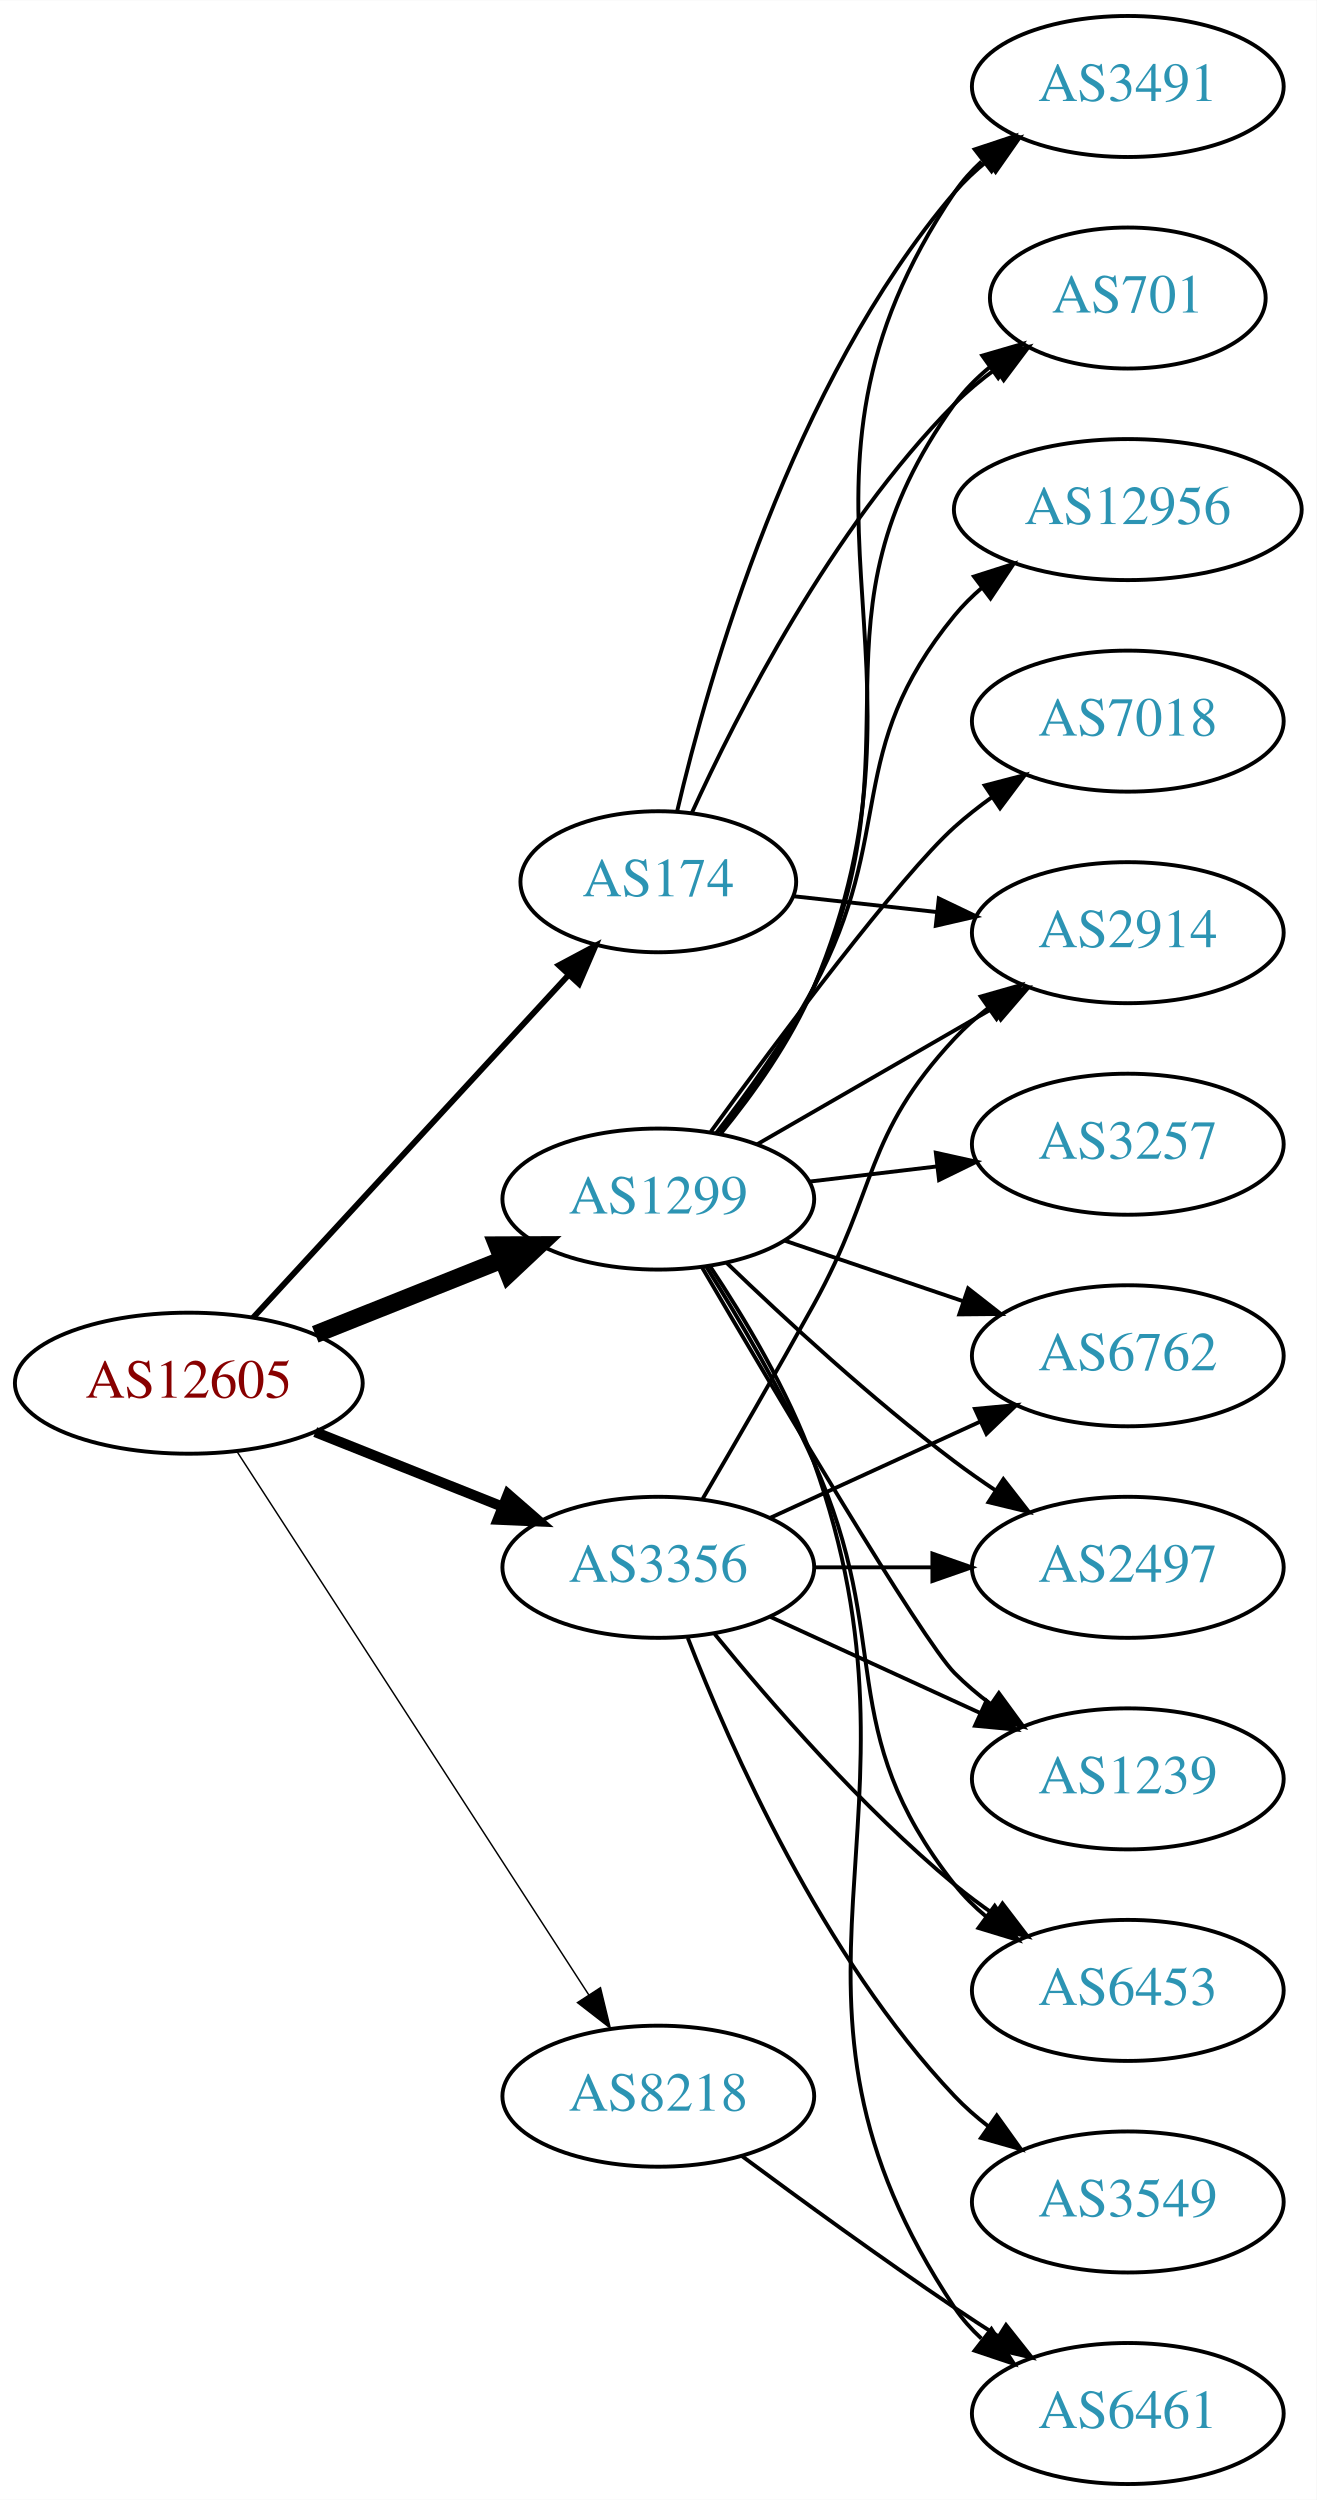
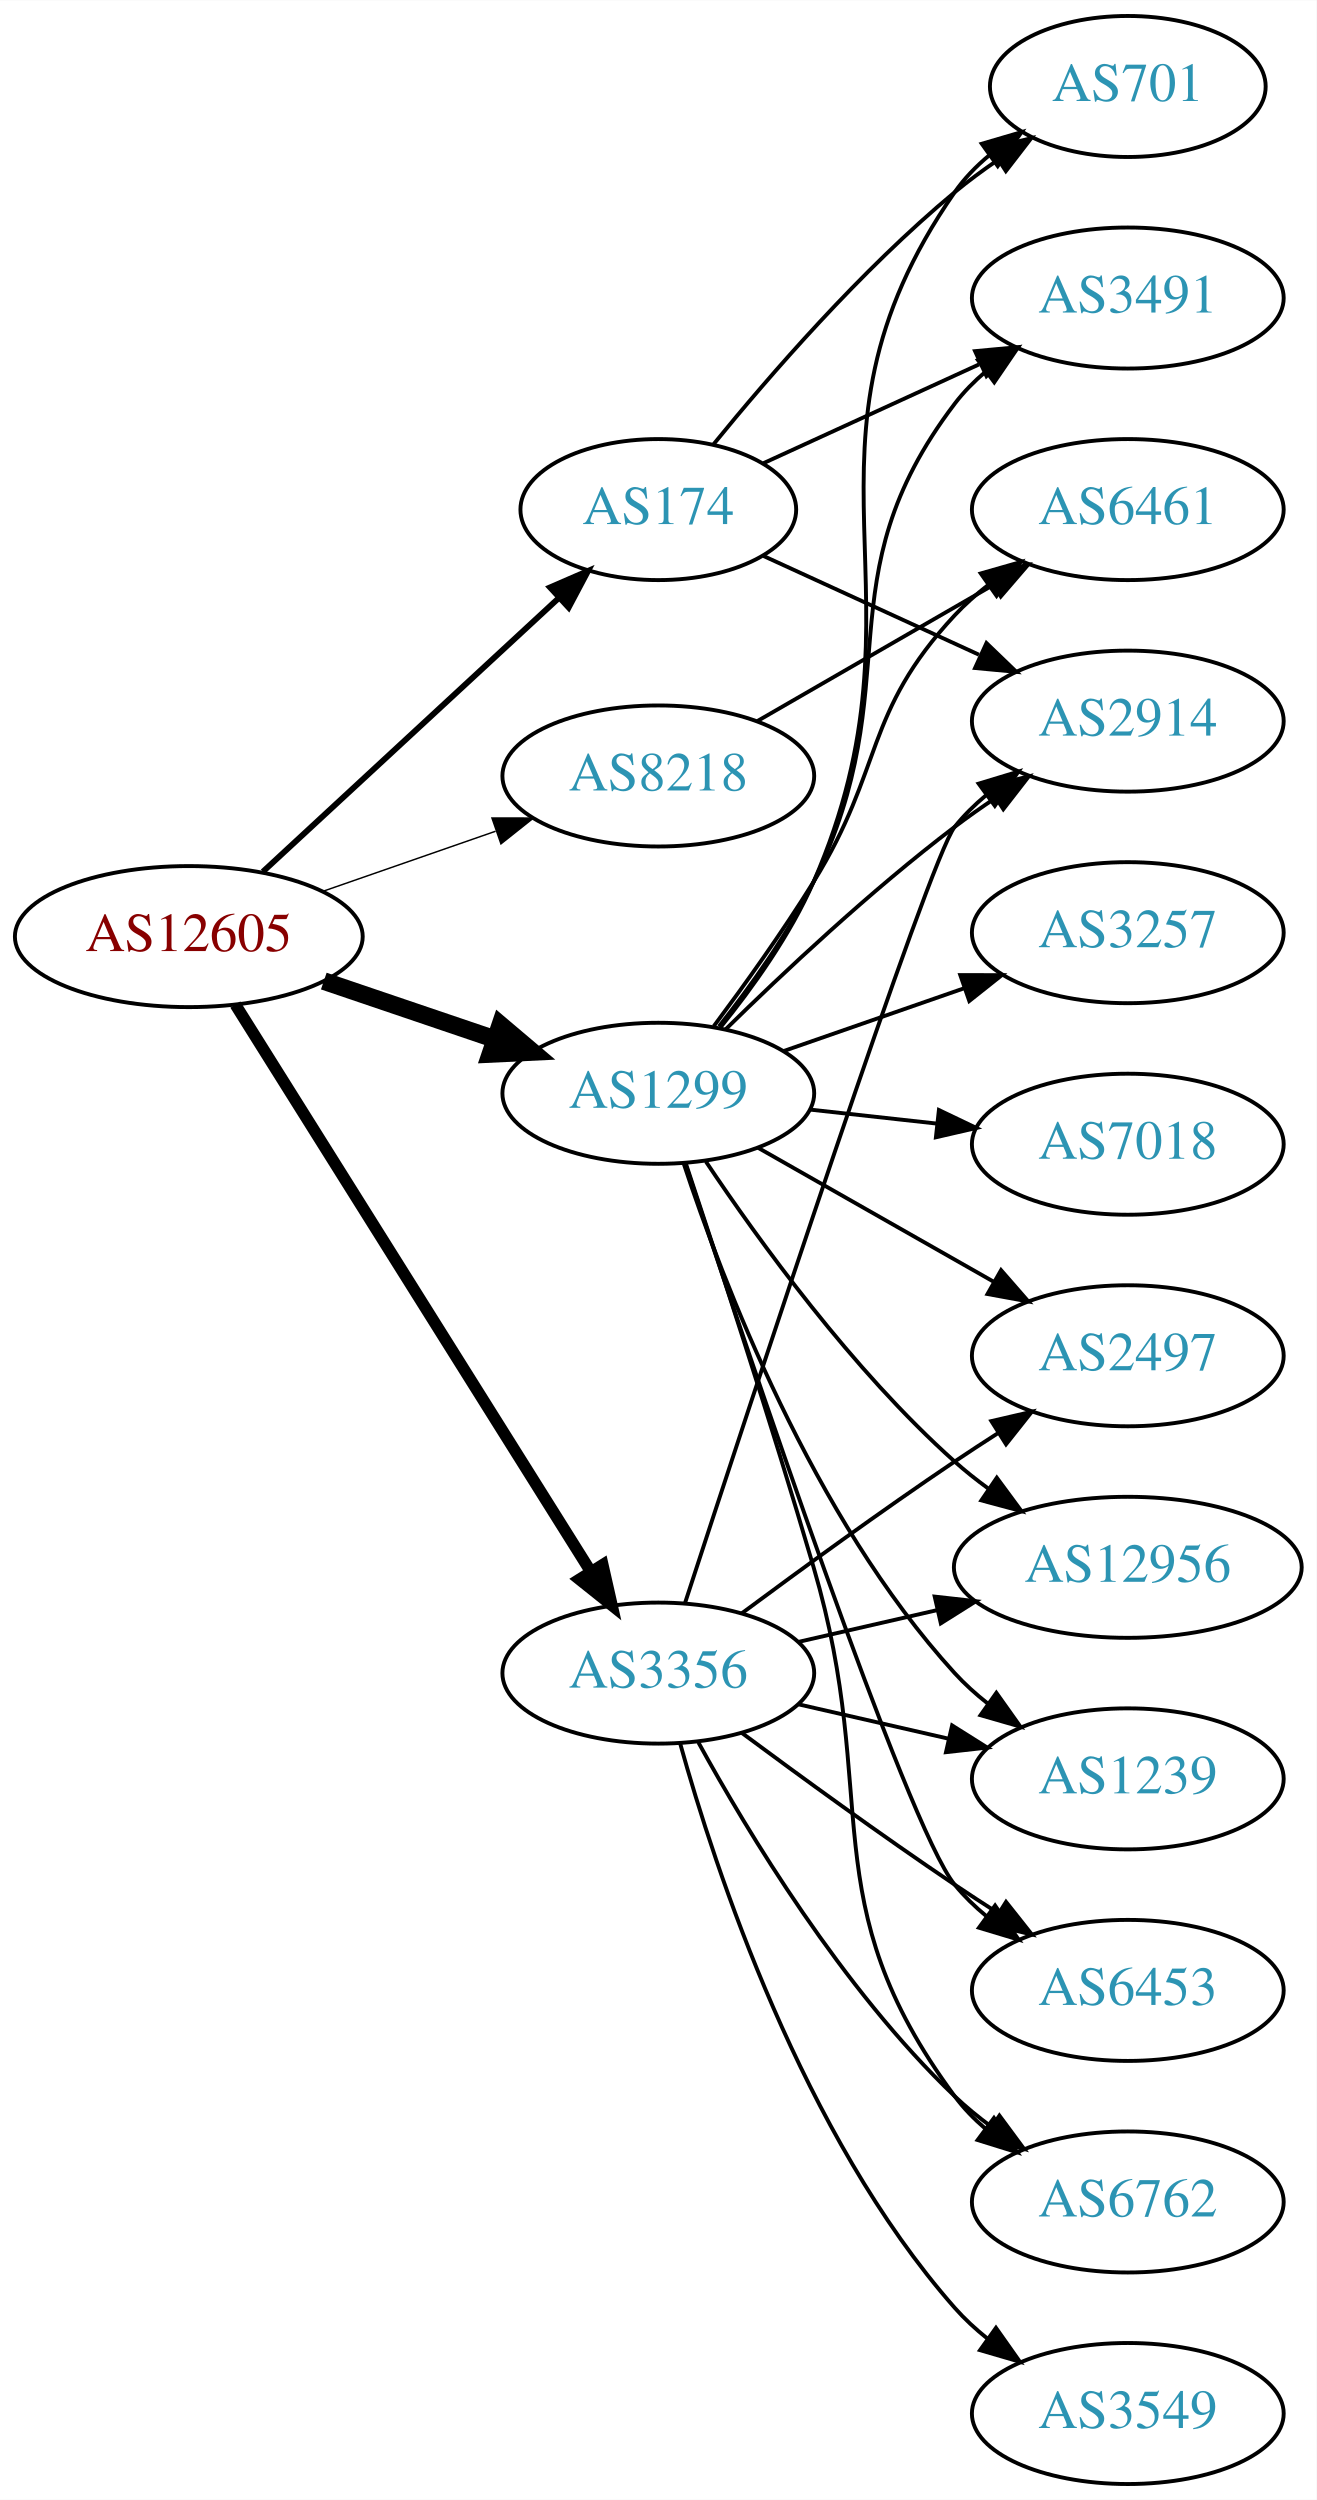
<svg xmlns="http://www.w3.org/2000/svg" xmlns:xlink="http://www.w3.org/1999/xlink" width="336pt" height="638pt" viewBox="0.00 0.00 336.08 638.00">
  <g id="graph0" class="graph" transform="scale(1 1) rotate(0) translate(4 634)">
    <polygon fill="white" stroke="none" points="-4,4 -4,-634 332.077,-634 332.077,4 -4,4" />
    <g id="node1" class="node">
      <g id="a_node1">
        <a xlink:href="/asn/12605" xlink:title="AS12605 ~ Linz, Austria [AT]">
-           <ellipse fill="#ffffff" stroke="black" cx="44.196" cy="-281" rx="44.393" ry="18" />
-           <text text-anchor="middle" x="44.196" y="-277.3" font-family="Times,serif" font-size="14.00" fill="#880000">AS12605</text>
+           <ellipse fill="#ffffff" stroke="black" cx="44.196" cy="-395" rx="44.393" ry="18" />
+           <text text-anchor="middle" x="44.196" y="-391.3" font-family="Times,serif" font-size="14.00" fill="#880000">AS12605</text>
        </a>
      </g>
    </g>
    <g id="node2" class="node">
      <g id="a_node2">
        <a xlink:href="/asn/174" xlink:title="AS174 ~ Cogent Communications [US]">
-           <ellipse fill="#ffffff" stroke="black" cx="164.039" cy="-409" rx="35.194" ry="18" />
-           <text text-anchor="middle" x="164.039" y="-405.3" font-family="Times,serif" font-size="14.00" fill="#2c94b3">AS174</text>
+           <ellipse fill="#ffffff" stroke="black" cx="164.039" cy="-504" rx="35.194" ry="18" />
+           <text text-anchor="middle" x="164.039" y="-500.3" font-family="Times,serif" font-size="14.00" fill="#2c94b3">AS174</text>
        </a>
      </g>
    </g>
    <g id="edge1" class="edge">
-       <path fill="none" stroke="black" stroke-width="1.5" d="M60.602,-297.734C81.182,-320.088 117.765,-359.824 141.187,-385.265" />
-       <polygon fill="black" stroke="black" stroke-width="1.5" points="138.653,-387.68 148.002,-392.667 143.803,-382.939 138.653,-387.68" />
+       <path fill="none" stroke="black" stroke-width="1.5" d="M63.094,-411.555C83.252,-430.201 116.129,-460.611 138.632,-481.425" />
+       <polygon fill="black" stroke="black" stroke-width="1.5" points="136.404,-484.131 146.121,-488.352 141.157,-478.992 136.404,-484.131" />
    </g>
    <g id="node3" class="node">
      <g id="a_node3">
        <a xlink:href="/asn/1299" xlink:title="AS1299 ~ Telia Carrier [EU]">
-           <ellipse fill="#ffffff" stroke="black" cx="164.039" cy="-328" rx="39.794" ry="18" />
-           <text text-anchor="middle" x="164.039" y="-324.3" font-family="Times,serif" font-size="14.00" fill="#2c94b3">AS1299</text>
+           <ellipse fill="#ffffff" stroke="black" cx="164.039" cy="-355" rx="39.794" ry="18" />
+           <text text-anchor="middle" x="164.039" y="-351.3" font-family="Times,serif" font-size="14.00" fill="#2c94b3">AS1299</text>
        </a>
      </g>
    </g>
    <g id="edge2" class="edge">
-       <path fill="none" stroke="black" stroke-width="4.5" d="M76.466,-293.472C91.148,-299.327 108.791,-306.364 124.309,-312.553" />
-       <polygon fill="black" stroke="black" stroke-width="4.5" points="122.904,-316.232 133.651,-316.279 125.821,-308.917 122.904,-316.232" />
+       <path fill="none" stroke="black" stroke-width="4.5" d="M78.65,-383.645C92.251,-379.028 108.093,-373.651 122.354,-368.81" />
+       <polygon fill="black" stroke="black" stroke-width="4.5" points="123.724,-372.503 131.928,-365.56 121.193,-365.046 123.724,-372.503" />
    </g>
    <g id="node4" class="node">
      <g id="a_node4">
        <a xlink:href="/asn/3356" xlink:title="AS3356 ~ Level 3 Parent, LLC [US]">
-           <ellipse fill="#ffffff" stroke="black" cx="164.039" cy="-234" rx="39.794" ry="18" />
-           <text text-anchor="middle" x="164.039" y="-230.3" font-family="Times,serif" font-size="14.00" fill="#2c94b3">AS3356</text>
+           <ellipse fill="#ffffff" stroke="black" cx="164.039" cy="-207" rx="39.794" ry="18" />
+           <text text-anchor="middle" x="164.039" y="-203.3" font-family="Times,serif" font-size="14.00" fill="#2c94b3">AS3356</text>
        </a>
      </g>
    </g>
    <g id="edge3" class="edge">
-       <path fill="none" stroke="black" stroke-width="2.625" d="M76.466,-268.528C91.148,-262.673 108.791,-255.636 124.309,-249.447" />
-       <polygon fill="black" stroke="black" stroke-width="2.625" points="125.659,-252.677 133.651,-245.721 123.066,-246.175 125.659,-252.677" />
+       <path fill="none" stroke="black" stroke-width="3" d="M56.071,-377.65C76.855,-344.494 122.315,-271.968 146.744,-232.996" />
+       <polygon fill="black" stroke="black" stroke-width="3" points="149.844,-234.64 152.19,-224.308 143.913,-230.922 149.844,-234.64" />
    </g>
    <g id="node5" class="node">
      <g id="a_node5">
        <a xlink:href="/asn/8218" xlink:title="AS8218 ~ legacy Neotelecoms [FR]">
-           <ellipse fill="#ffffff" stroke="black" cx="164.039" cy="-99" rx="39.794" ry="18" />
-           <text text-anchor="middle" x="164.039" y="-95.3" font-family="Times,serif" font-size="14.00" fill="#2c94b3">AS8218</text>
+           <ellipse fill="#ffffff" stroke="black" cx="164.039" cy="-436" rx="39.794" ry="18" />
+           <text text-anchor="middle" x="164.039" y="-432.3" font-family="Times,serif" font-size="14.00" fill="#2c94b3">AS8218</text>
        </a>
      </g>
    </g>
    <g id="edge4" class="edge">
-       <path fill="none" stroke="black" stroke-width="0.375" d="M56.495,-263.549C77.348,-231.343 121.97,-162.428 146.329,-124.808" />
-       <polygon fill="black" stroke="black" stroke-width="0.375" points="149.276,-126.694 151.774,-116.398 143.401,-122.89 149.276,-126.694" />
+       <path fill="none" stroke="black" stroke-width="0.375" d="M78.335,-406.53C92.053,-411.302 108.092,-416.883 122.502,-421.896" />
+       <polygon fill="black" stroke="black" stroke-width="0.375" points="121.573,-425.279 132.168,-425.26 123.874,-418.668 121.573,-425.279" />
    </g>
    <g id="node6" class="node">
      <g id="a_node6">
-         <a xlink:href="/asn/2914" xlink:title="AS2914 ~ NTT America, Inc. [US]">
-           <ellipse fill="#ffffff" stroke="black" cx="283.881" cy="-396" rx="39.794" ry="18" />
-           <text text-anchor="middle" x="283.881" y="-392.3" font-family="Times,serif" font-size="14.00" fill="#2c94b3">AS2914</text>
+         <a xlink:href="/asn/701" xlink:title="AS701 ~ UUNET [US]">
+           <ellipse fill="#ffffff" stroke="black" cx="283.881" cy="-612" rx="35.194" ry="18" />
+           <text text-anchor="middle" x="283.881" y="-608.3" font-family="Times,serif" font-size="14.00" fill="#2c94b3">AS701</text>
        </a>
      </g>
    </g>
    <g id="edge5" class="edge">
-       <path fill="none" stroke="black" d="M198.492,-405.309C209.869,-404.054 222.814,-402.626 235.09,-401.272" />
-       <polygon fill="black" stroke="black" points="235.639,-404.733 245.195,-400.157 234.872,-397.775 235.639,-404.733" />
+       <path fill="none" stroke="black" d="M178.196,-520.743C192.281,-538.039 215.84,-565.223 239.685,-585 243.148,-587.872 246.941,-590.669 250.795,-593.308" />
+       <polygon fill="black" stroke="black" points="248.938,-596.275 259.228,-598.797 252.757,-590.408 248.938,-596.275" />
    </g>
    <g id="node7" class="node">
      <g id="a_node7">
        <a xlink:href="/asn/3491" xlink:title="AS3491 ~ PCCW Global, Inc. [US]">
-           <ellipse fill="#ffffff" stroke="black" cx="283.881" cy="-612" rx="39.794" ry="18" />
-           <text text-anchor="middle" x="283.881" y="-608.3" font-family="Times,serif" font-size="14.00" fill="#2c94b3">AS3491</text>
+           <ellipse fill="#ffffff" stroke="black" cx="283.881" cy="-558" rx="39.794" ry="18" />
+           <text text-anchor="middle" x="283.881" y="-554.3" font-family="Times,serif" font-size="14.00" fill="#2c94b3">AS3491</text>
        </a>
      </g>
    </g>
    <g id="edge6" class="edge">
-       <path fill="none" stroke="black" d="M168.819,-426.879C176.787,-460.988 198.094,-536.282 239.685,-585 242.126,-587.859 244.946,-590.512 247.954,-592.95" />
-       <polygon fill="black" stroke="black" points="246.055,-595.896 256.217,-598.892 250.142,-590.213 246.055,-595.896" />
+       <path fill="none" stroke="black" d="M190.9,-515.851C207.02,-523.238 228.023,-532.862 245.888,-541.048" />
+       <polygon fill="black" stroke="black" points="244.89,-544.441 255.439,-545.425 247.806,-538.077 244.89,-544.441" />
    </g>
    <g id="node8" class="node">
      <g id="a_node8">
-         <a xlink:href="/asn/701" xlink:title="AS701 ~ UUNET [US]">
-           <ellipse fill="#ffffff" stroke="black" cx="283.881" cy="-558" rx="35.194" ry="18" />
-           <text text-anchor="middle" x="283.881" y="-554.3" font-family="Times,serif" font-size="14.00" fill="#2c94b3">AS701</text>
+         <a xlink:href="/asn/2914" xlink:title="AS2914 ~ NTT America, Inc. [US]">
+           <ellipse fill="#ffffff" stroke="black" cx="283.881" cy="-450" rx="39.794" ry="18" />
+           <text text-anchor="middle" x="283.881" y="-446.3" font-family="Times,serif" font-size="14.00" fill="#2c94b3">AS2914</text>
        </a>
      </g>
    </g>
    <g id="edge7" class="edge">
-       <path fill="none" stroke="black" d="M172.553,-426.477C184.106,-451.831 208.232,-499.245 239.685,-531 242.851,-534.197 246.465,-537.189 250.223,-539.932" />
-       <polygon fill="black" stroke="black" points="248.309,-542.862 258.565,-545.522 252.206,-537.047 248.309,-542.862" />
-     </g>
-     <g id="edge10" class="edge">
-       <path fill="none" stroke="black" d="M189.17,-341.925C206.609,-351.988 230.383,-365.707 249.621,-376.808" />
-       <polygon fill="black" stroke="black" points="247.966,-379.893 258.377,-381.86 251.465,-373.83 247.966,-379.893" />
-     </g>
-     <g id="edge15" class="edge">
-       <path fill="none" stroke="black" d="M180.069,-344.799C188.3,-354.899 197.961,-368.399 203.685,-382 239.228,-466.456 188.414,-509.057 239.685,-585 241.615,-587.859 243.959,-590.473 246.547,-592.851" />
-       <polygon fill="black" stroke="black" points="244.818,-595.938 254.87,-599.284 249.099,-590.399 244.818,-595.938" />
-     </g>
-     <g id="edge16" class="edge">
-       <path fill="none" stroke="black" d="M179.757,-344.936C187.884,-355.081 197.545,-368.581 203.685,-382 232.031,-443.951 199.845,-475.735 239.685,-531 242.187,-534.47 245.286,-537.593 248.666,-540.376" />
-       <polygon fill="black" stroke="black" points="246.743,-543.303 256.918,-546.256 250.805,-537.603 246.743,-543.303" />
+       <path fill="none" stroke="black" d="M190.9,-492.149C207.02,-484.762 228.023,-475.138 245.888,-466.952" />
+       <polygon fill="black" stroke="black" points="247.806,-469.923 255.439,-462.575 244.89,-463.559 247.806,-469.923" />
+     </g>
+     <g id="edge18" class="edge">
+       <path fill="none" stroke="black" d="M179.935,-371.856C188.122,-381.975 197.783,-395.475 203.685,-409 235.618,-482.178 194.146,-519.419 239.685,-585 242.125,-588.514 245.186,-591.664 248.545,-594.462" />
+       <polygon fill="black" stroke="black" points="246.606,-597.379 256.773,-600.359 250.683,-591.689 246.606,-597.379" />
+     </g>
+     <g id="edge12" class="edge">
+       <path fill="none" stroke="black" d="M179.508,-372.054C187.551,-382.239 197.213,-395.739 203.685,-409 228.481,-459.805 205.492,-485.979 239.685,-531 241.958,-533.993 244.667,-536.737 247.605,-539.231" />
+       <polygon fill="black" stroke="black" points="245.645,-542.135 255.771,-545.251 249.799,-536.5 245.645,-542.135" />
+     </g>
+     <g id="edge14" class="edge">
+       <path fill="none" stroke="black" d="M181.187,-371.296C195.824,-385.671 218.312,-406.795 239.685,-423 243.015,-425.525 246.587,-428.037 250.199,-430.456" />
+       <polygon fill="black" stroke="black" points="248.304,-433.399 258.602,-435.892 252.106,-427.522 248.304,-433.399" />
    </g>
    <g id="node9" class="node">
      <g id="a_node9">
-         <a xlink:href="/asn/12956" xlink:title="AS12956 ~ TELXIUS [ES]">
-           <ellipse fill="#ffffff" stroke="black" cx="283.881" cy="-504" rx="44.393" ry="18" />
-           <text text-anchor="middle" x="283.881" y="-500.3" font-family="Times,serif" font-size="14.00" fill="#2c94b3">AS12956</text>
+         <a xlink:href="/asn/6461" xlink:title="AS6461 ~ Zayo Bandwidth [US]">
+           <ellipse fill="#ffffff" stroke="black" cx="283.881" cy="-504" rx="39.794" ry="18" />
+           <text text-anchor="middle" x="283.881" y="-500.3" font-family="Times,serif" font-size="14.00" fill="#2c94b3">AS6461</text>
        </a>
      </g>
    </g>
    <g id="edge8" class="edge">
-       <path fill="none" stroke="black" d="M178.767,-344.766C186.754,-355.07 196.609,-368.788 203.685,-382 225.003,-421.803 211.042,-442.096 239.685,-477 241.761,-479.53 244.139,-481.892 246.689,-484.082" />
-       <polygon fill="black" stroke="black" points="244.629,-486.913 254.721,-490.135 248.841,-481.322 244.629,-486.913" />
+       <path fill="none" stroke="black" d="M178.179,-372.105C185.957,-382.529 195.8,-396.255 203.685,-409 221.677,-438.081 216.387,-451.968 239.685,-477 242.246,-479.751 245.147,-482.333 248.205,-484.726" />
+       <polygon fill="black" stroke="black" points="246.35,-487.701 256.539,-490.606 250.385,-481.981 246.35,-487.701" />
    </g>
    <g id="node10" class="node">
      <g id="a_node10">
-         <a xlink:href="/asn/7018" xlink:title="AS7018 ~ AT&amp;T Services, Inc. [US]">
-           <ellipse fill="#ffffff" stroke="black" cx="283.881" cy="-450" rx="39.794" ry="18" />
-           <text text-anchor="middle" x="283.881" y="-446.3" font-family="Times,serif" font-size="14.00" fill="#2c94b3">AS7018</text>
+         <a xlink:href="/asn/3257" xlink:title="AS3257 ~ GTT [DE]">
+           <ellipse fill="#ffffff" stroke="black" cx="283.881" cy="-396" rx="39.794" ry="18" />
+           <text text-anchor="middle" x="283.881" y="-392.3" font-family="Times,serif" font-size="14.00" fill="#2c94b3">AS3257</text>
        </a>
      </g>
    </g>
    <g id="edge9" class="edge">
-       <path fill="none" stroke="black" d="M177.445,-345.209C194.788,-369.008 225.718,-410.457 239.685,-423 242.636,-425.65 245.878,-428.2 249.22,-430.604" />
-       <polygon fill="black" stroke="black" points="247.368,-433.576 257.62,-436.251 251.274,-427.767 247.368,-433.576" />
+       <path fill="none" stroke="black" d="M196,-365.772C210.097,-370.677 226.973,-376.548 242.087,-381.807" />
+       <polygon fill="black" stroke="black" points="241.122,-385.177 251.717,-385.157 243.423,-378.566 241.122,-385.177" />
    </g>
    <g id="node11" class="node">
      <g id="a_node11">
+         <a xlink:href="/asn/7018" xlink:title="AS7018 ~ AT&amp;T Services, Inc. [US]">
+           <ellipse fill="#ffffff" stroke="black" cx="283.881" cy="-342" rx="39.794" ry="18" />
+           <text text-anchor="middle" x="283.881" y="-338.3" font-family="Times,serif" font-size="14.00" fill="#2c94b3">AS7018</text>
+         </a>
+       </g>
+     </g>
+     <g id="edge10" class="edge">
+       <path fill="none" stroke="black" d="M202.649,-350.851C212.96,-349.713 224.277,-348.465 235.077,-347.274" />
+       <polygon fill="black" stroke="black" points="235.668,-350.73 245.224,-346.154 234.901,-343.772 235.668,-350.73" />
+     </g>
+     <g id="node12" class="node">
+       <g id="a_node12">
        <a xlink:href="/asn/1239" xlink:title="AS1239 ~ Sprint [US]">
          <ellipse fill="#ffffff" stroke="black" cx="283.881" cy="-180" rx="39.794" ry="18" />
          <text text-anchor="middle" x="283.881" y="-176.3" font-family="Times,serif" font-size="14.00" fill="#2c94b3">AS1239</text>
        </a>
      </g>
    </g>
    <g id="edge11" class="edge">
-       <path fill="none" stroke="black" d="M175.136,-310.669C193.52,-279.264 231.332,-215.402 239.685,-207 242.481,-204.187 245.623,-201.532 248.904,-199.064" />
-       <polygon fill="black" stroke="black" points="250.974,-201.889 257.228,-193.336 247.006,-196.122 250.974,-201.889" />
-     </g>
-     <g id="node12" class="node">
-       <g id="a_node12">
-         <a xlink:href="/asn/3257" xlink:title="AS3257 ~ GTT [DE]">
-           <ellipse fill="#ffffff" stroke="black" cx="283.881" cy="-342" rx="39.794" ry="18" />
-           <text text-anchor="middle" x="283.881" y="-338.3" font-family="Times,serif" font-size="14.00" fill="#2c94b3">AS3257</text>
-         </a>
-       </g>
-     </g>
-     <g id="edge12" class="edge">
-       <path fill="none" stroke="black" d="M202.649,-332.468C212.96,-333.693 224.277,-335.038 235.077,-336.321" />
-       <polygon fill="black" stroke="black" points="234.881,-339.822 245.224,-337.526 235.707,-332.871 234.881,-339.822" />
+       <path fill="none" stroke="black" d="M170.479,-337.204C180.302,-307.4 203.413,-246.753 239.685,-207 242.219,-204.223 245.101,-201.625 248.148,-199.221" />
+       <polygon fill="black" stroke="black" points="250.33,-201.964 256.466,-193.327 246.283,-196.253 250.33,-201.964" />
    </g>
    <g id="node13" class="node">
      <g id="a_node13">
        <a xlink:href="/asn/6453" xlink:title="AS6453 ~ TATA COMMUNICATIONS (AMERICA) INC [US]">
          <ellipse fill="#ffffff" stroke="black" cx="283.881" cy="-126" rx="39.794" ry="18" />
          <text text-anchor="middle" x="283.881" y="-122.3" font-family="Times,serif" font-size="14.00" fill="#2c94b3">AS6453</text>
        </a>
      </g>
    </g>
    <g id="edge13" class="edge">
-       <path fill="none" stroke="black" d="M176.379,-310.599C184.676,-297.368 195.812,-278.514 203.685,-261 224.431,-214.852 208.386,-192.754 239.685,-153 242.01,-150.047 244.754,-147.33 247.713,-144.853" />
-       <polygon fill="black" stroke="black" points="249.906,-147.585 255.91,-138.855 245.772,-141.936 249.906,-147.585" />
+       <path fill="none" stroke="black" d="M170.966,-336.943C186.404,-290.225 227.503,-167.971 239.685,-153 242.057,-150.085 244.833,-147.393 247.812,-144.932" />
+       <polygon fill="black" stroke="black" points="250.003,-147.666 256.036,-138.956 245.888,-142.003 250.003,-147.666" />
    </g>
    <g id="node14" class="node">
      <g id="a_node14">
        <a xlink:href="/asn/6762" xlink:title="AS6762 ~ TELECOM ITALIA SPARKLE S.p.A. [IT]">
-           <ellipse fill="#ffffff" stroke="black" cx="283.881" cy="-288" rx="39.794" ry="18" />
-           <text text-anchor="middle" x="283.881" y="-284.3" font-family="Times,serif" font-size="14.00" fill="#2c94b3">AS6762</text>
-         </a>
-       </g>
-     </g>
-     <g id="edge14" class="edge">
-       <path fill="none" stroke="black" d="M196.309,-317.386C210.292,-312.639 226.963,-306.981 241.925,-301.902" />
-       <polygon fill="black" stroke="black" points="243.12,-305.192 251.465,-298.664 240.87,-298.564 243.12,-305.192" />
+           <ellipse fill="#ffffff" stroke="black" cx="283.881" cy="-72" rx="39.794" ry="18" />
+           <text text-anchor="middle" x="283.881" y="-68.3" font-family="Times,serif" font-size="14.00" fill="#2c94b3">AS6762</text>
+         </a>
+       </g>
+     </g>
+     <g id="edge15" class="edge">
+       <path fill="none" stroke="black" d="M171.075,-337.044C178.923,-313.49 192.901,-270.825 203.685,-234 221.137,-174.406 202.782,-148.941 239.685,-99 241.919,-95.977 244.601,-93.214 247.522,-90.707" />
+       <polygon fill="black" stroke="black" points="249.717,-93.437 255.666,-84.669 245.548,-87.814 249.717,-93.437" />
    </g>
    <g id="node15" class="node">
      <g id="a_node15">
-         <a xlink:href="/asn/6461" xlink:title="AS6461 ~ Zayo Bandwidth [US]">
-           <ellipse fill="#ffffff" stroke="black" cx="283.881" cy="-18" rx="39.794" ry="18" />
-           <text text-anchor="middle" x="283.881" y="-14.3" font-family="Times,serif" font-size="14.00" fill="#2c94b3">AS6461</text>
-         </a>
-       </g>
-     </g>
-     <g id="edge17" class="edge">
-       <path fill="none" stroke="black" d="M177.194,-310.928C185.906,-297.864 197.206,-279.076 203.685,-261 236.524,-169.383 185.647,-125.944 239.685,-45 241.6,-42.131 243.934,-39.51 246.515,-37.128" />
-       <polygon fill="black" stroke="black" points="249.066,-39.579 254.827,-30.687 244.779,-34.046 249.066,-39.579" />
+         <a xlink:href="/asn/2497" xlink:title="AS2497 ~ Internet Initiative Japan Inc. [JP]">
+           <ellipse fill="#ffffff" stroke="black" cx="283.881" cy="-288" rx="39.794" ry="18" />
+           <text text-anchor="middle" x="283.881" y="-284.3" font-family="Times,serif" font-size="14.00" fill="#2c94b3">AS2497</text>
+         </a>
+       </g>
+     </g>
+     <g id="edge16" class="edge">
+       <path fill="none" stroke="black" d="M189.456,-341.118C206.915,-331.191 230.616,-317.716 249.776,-306.822" />
+       <polygon fill="black" stroke="black" points="251.532,-309.85 258.495,-301.865 248.072,-303.765 251.532,-309.85" />
    </g>
    <g id="node16" class="node">
      <g id="a_node16">
-         <a xlink:href="/asn/2497" xlink:title="AS2497 ~ Internet Initiative Japan Inc. [JP]">
-           <ellipse fill="#ffffff" stroke="black" cx="283.881" cy="-234" rx="39.794" ry="18" />
-           <text text-anchor="middle" x="283.881" y="-230.3" font-family="Times,serif" font-size="14.00" fill="#2c94b3">AS2497</text>
-         </a>
-       </g>
-     </g>
-     <g id="edge18" class="edge">
-       <path fill="none" stroke="black" d="M181.516,-311.691C196.184,-297.551 218.534,-276.914 239.685,-261 243.024,-258.488 246.602,-255.983 250.217,-253.568" />
-       <polygon fill="black" stroke="black" points="252.123,-256.504 258.624,-248.138 248.325,-250.624 252.123,-256.504" />
+         <a xlink:href="/asn/12956" xlink:title="AS12956 ~ TELXIUS [ES]">
+           <ellipse fill="#ffffff" stroke="black" cx="283.881" cy="-234" rx="44.393" ry="18" />
+           <text text-anchor="middle" x="283.881" y="-230.3" font-family="Times,serif" font-size="14.00" fill="#2c94b3">AS12956</text>
+         </a>
+       </g>
+     </g>
+     <g id="edge17" class="edge">
+       <path fill="none" stroke="black" d="M176.181,-337.583C189.588,-317.518 213.577,-284.325 239.685,-261 242.338,-258.63 245.223,-256.339 248.202,-254.159" />
+       <polygon fill="black" stroke="black" points="250.443,-256.868 256.733,-248.342 246.499,-251.084 250.443,-256.868" />
+     </g>
+     <g id="edge22" class="edge">
+       <path fill="none" stroke="black" d="M170.892,-224.986C187.342,-275.389 233.213,-414.872 239.685,-423 242.026,-425.94 244.781,-428.649 247.747,-431.121" />
+       <polygon fill="black" stroke="black" points="245.812,-434.042 255.953,-437.11 249.939,-428.388 245.812,-434.042" />
+     </g>
+     <g id="edge25" class="edge">
+       <path fill="none" stroke="black" d="M199.758,-199.045C211.758,-196.296 225.379,-193.175 238.071,-190.267" />
+       <polygon fill="black" stroke="black" points="239.037,-193.636 248.003,-187.991 237.474,-186.813 239.037,-193.636" />
+     </g>
+     <g id="edge21" class="edge">
+       <path fill="none" stroke="black" d="M185.369,-191.723C200.231,-180.696 220.976,-165.593 239.685,-153 243.234,-150.611 246.984,-148.161 250.733,-145.758" />
+       <polygon fill="black" stroke="black" points="252.801,-148.591 259.381,-140.288 249.059,-142.675 252.801,-148.591" />
+     </g>
+     <g id="edge23" class="edge">
+       <path fill="none" stroke="black" d="M174.28,-189.287C186.825,-166.439 211.002,-126.389 239.685,-99 242.553,-96.261 245.742,-93.653 249.051,-91.215" />
+       <polygon fill="black" stroke="black" points="251.114,-94.044 257.411,-85.523 247.175,-88.258 251.114,-94.044" />
    </g>
    <g id="edge24" class="edge">
-       <path fill="none" stroke="black" d="M175.385,-251.534C183.271,-264.994 194.329,-284.077 203.685,-301 220.231,-330.927 216.387,-343.968 239.685,-369 242.246,-371.751 245.147,-374.333 248.205,-376.726" />
-       <polygon fill="black" stroke="black" points="246.35,-379.701 256.539,-382.606 250.385,-373.981 246.35,-379.701" />
-     </g>
-     <g id="edge23" class="edge">
-       <path fill="none" stroke="black" d="M192.667,-221.339C208.624,-214.027 228.895,-204.739 246.178,-196.819" />
-       <polygon fill="black" stroke="black" points="247.793,-199.929 255.425,-192.581 244.876,-193.565 247.793,-199.929" />
+       <path fill="none" stroke="black" d="M185.369,-222.277C200.231,-233.304 220.976,-248.407 239.685,-261 243.234,-263.389 246.984,-265.839 250.733,-268.242" />
+       <polygon fill="black" stroke="black" points="249.059,-271.325 259.381,-273.712 252.801,-265.409 249.059,-271.325" />
    </g>
    <g id="edge20" class="edge">
-       <path fill="none" stroke="black" d="M178.458,-216.935C192.572,-199.625 215.987,-172.655 239.685,-153 242.901,-150.332 246.402,-147.73 249.972,-145.259" />
-       <polygon fill="black" stroke="black" points="251.896,-148.183 258.329,-139.764 248.05,-142.334 251.896,-148.183" />
-     </g>
-     <g id="edge22" class="edge">
-       <path fill="none" stroke="black" d="M192.667,-246.661C208.624,-253.973 228.895,-263.261 246.178,-271.181" />
-       <polygon fill="black" stroke="black" points="244.876,-274.435 255.425,-275.419 247.793,-268.071 244.876,-274.435" />
-     </g>
-     <g id="edge19" class="edge">
-       <path fill="none" stroke="black" d="M203.951,-234C213.505,-234 223.854,-234 233.817,-234" />
-       <polygon fill="black" stroke="black" points="234.009,-237.5 244.009,-234 234.009,-230.5 234.009,-237.5" />
+       <path fill="none" stroke="black" d="M199.758,-214.955C210.896,-217.507 223.432,-220.379 235.325,-223.104" />
+       <polygon fill="black" stroke="black" points="234.59,-226.526 245.119,-225.348 236.153,-219.703 234.59,-226.526" />
    </g>
    <g id="node17" class="node">
      <g id="a_node17">
        <a xlink:href="/asn/3549" xlink:title="AS3549 ~ Level 3 Parent, LLC [US]">
-           <ellipse fill="#ffffff" stroke="black" cx="283.881" cy="-72" rx="39.794" ry="18" />
-           <text text-anchor="middle" x="283.881" y="-68.3" font-family="Times,serif" font-size="14.00" fill="#2c94b3">AS3549</text>
-         </a>
-       </g>
-     </g>
-     <g id="edge21" class="edge">
-       <path fill="none" stroke="black" d="M171.562,-216.006C182.312,-188.272 205.969,-134.571 239.685,-99 242.271,-96.272 245.188,-93.706 248.257,-91.323" />
-       <polygon fill="black" stroke="black" points="250.435,-94.07 256.605,-85.457 246.411,-88.342 250.435,-94.07" />
-     </g>
-     <g id="edge25" class="edge">
-       <path fill="none" stroke="black" d="M185.369,-83.723C200.231,-72.696 220.976,-57.593 239.685,-45 243.234,-42.611 246.984,-40.161 250.733,-37.758" />
-       <polygon fill="black" stroke="black" points="252.801,-40.591 259.381,-32.288 249.059,-34.675 252.801,-40.591" />
+           <ellipse fill="#ffffff" stroke="black" cx="283.881" cy="-18" rx="39.794" ry="18" />
+           <text text-anchor="middle" x="283.881" y="-14.3" font-family="Times,serif" font-size="14.00" fill="#2c94b3">AS3549</text>
+         </a>
+       </g>
+     </g>
+     <g id="edge19" class="edge">
+       <path fill="none" stroke="black" d="M169.612,-189.054C178.517,-157.005 200.801,-89.158 239.685,-45 242.169,-42.179 245.019,-39.551 248.044,-37.129" />
+       <polygon fill="black" stroke="black" points="250.23,-39.869 256.334,-31.209 246.162,-34.172 250.23,-39.869" />
+     </g>
+     <g id="edge26" class="edge">
+       <path fill="none" stroke="black" d="M189.17,-449.925C206.609,-459.988 230.383,-473.707 249.621,-484.808" />
+       <polygon fill="black" stroke="black" points="247.966,-487.893 258.377,-489.86 251.465,-481.83 247.966,-487.893" />
    </g>
  </g>
</svg>
